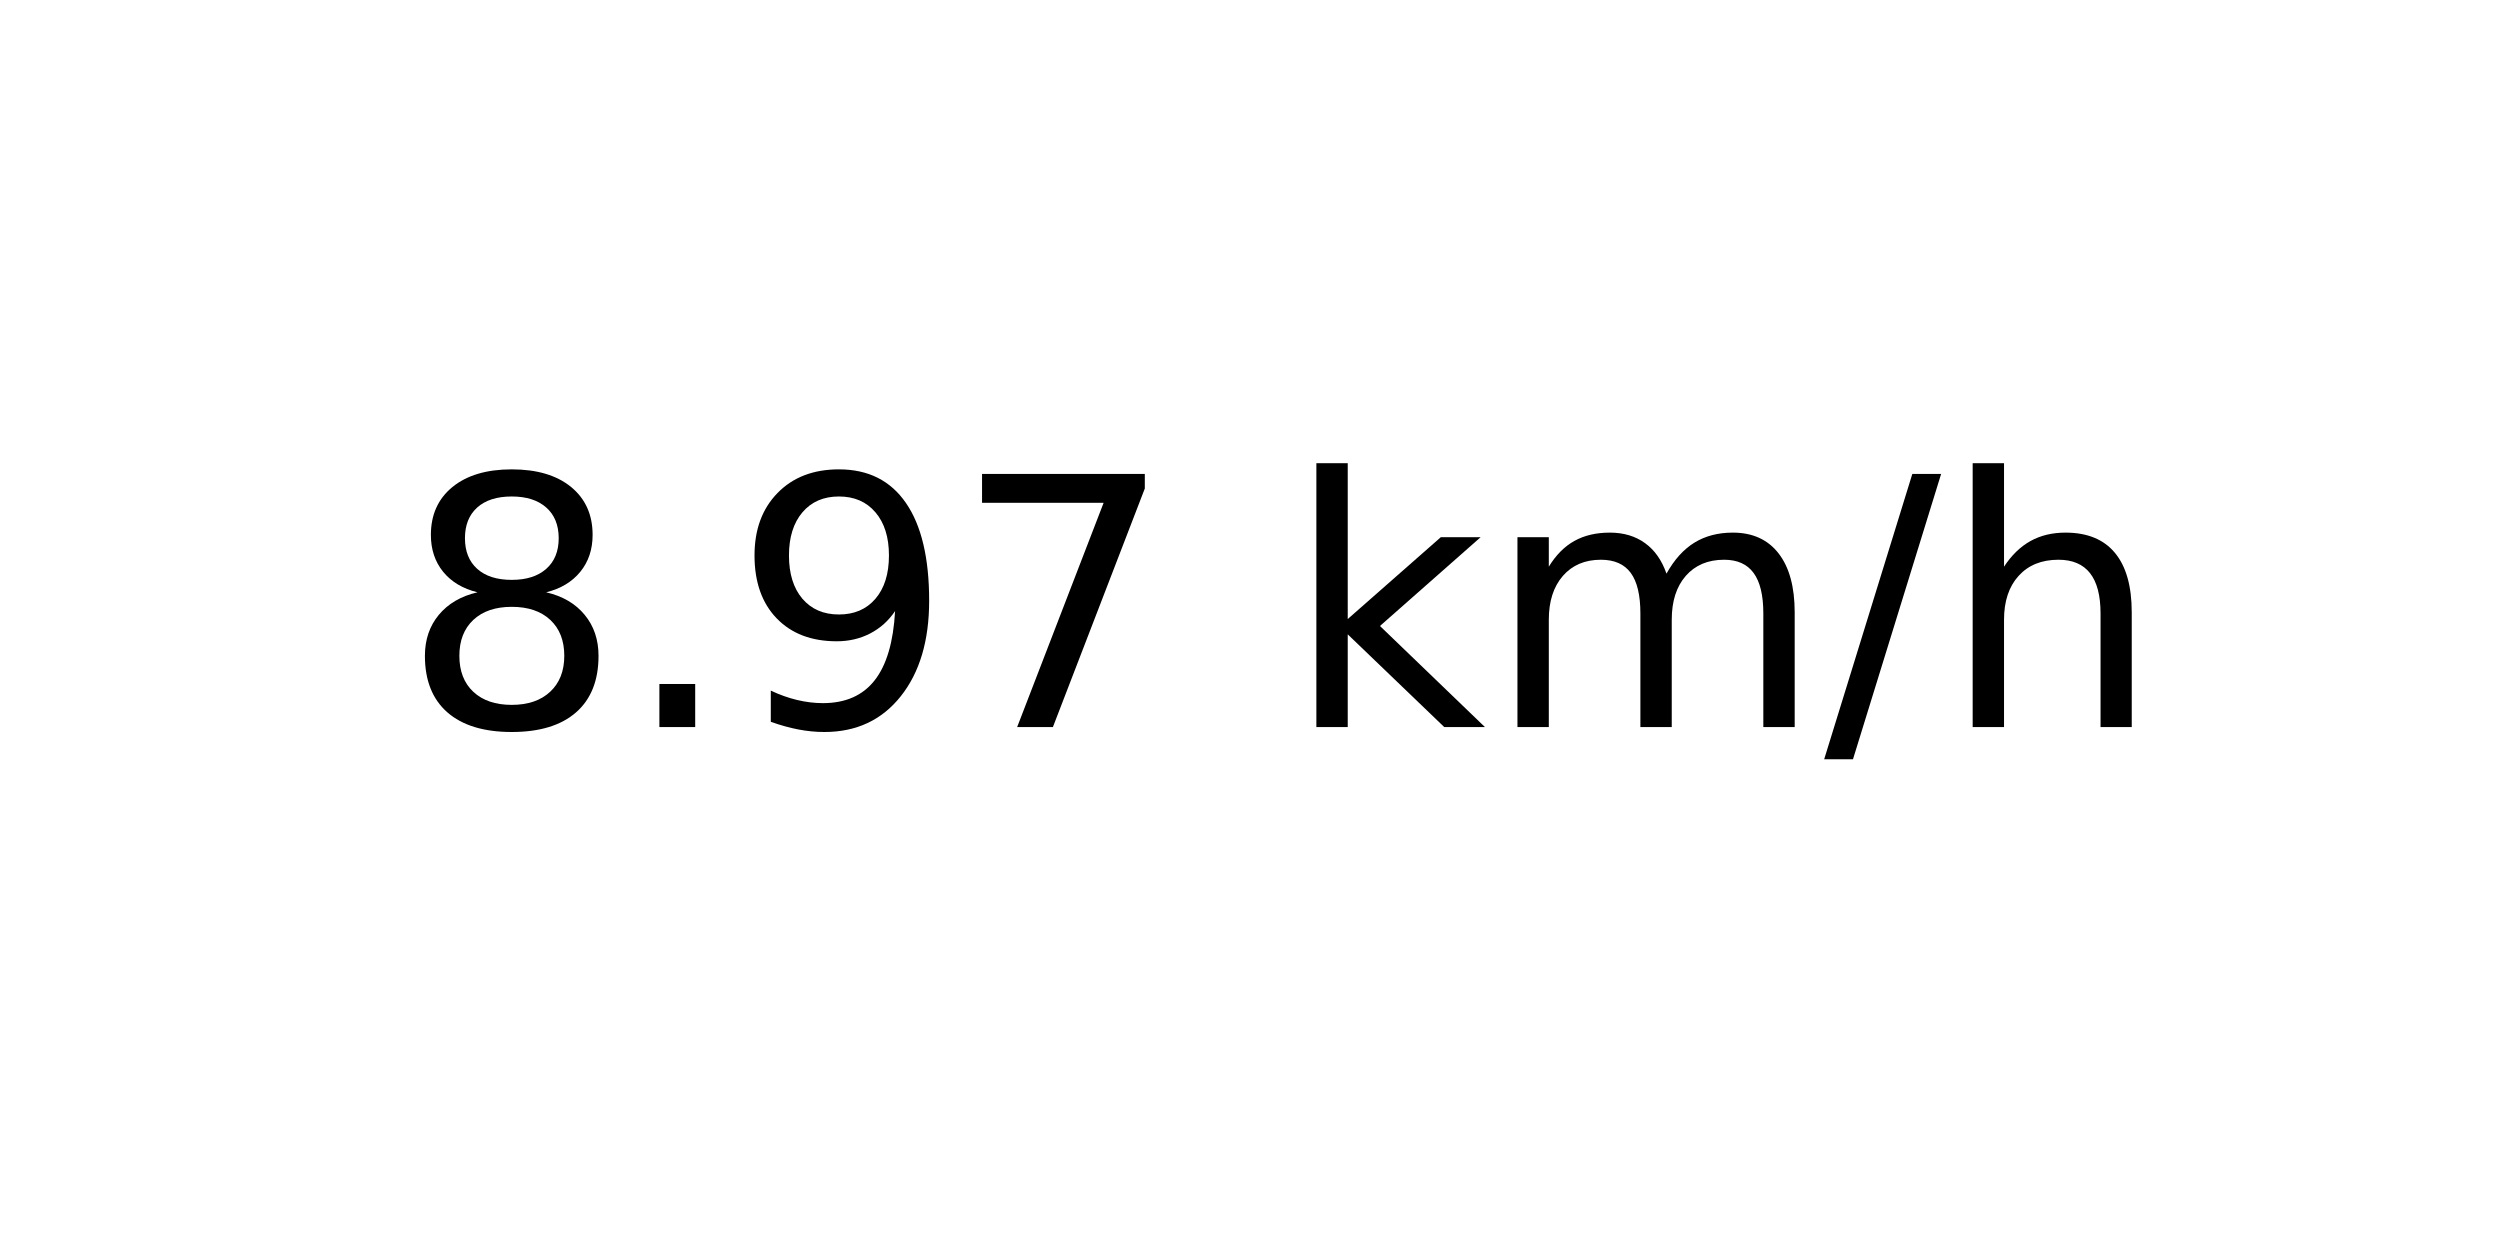
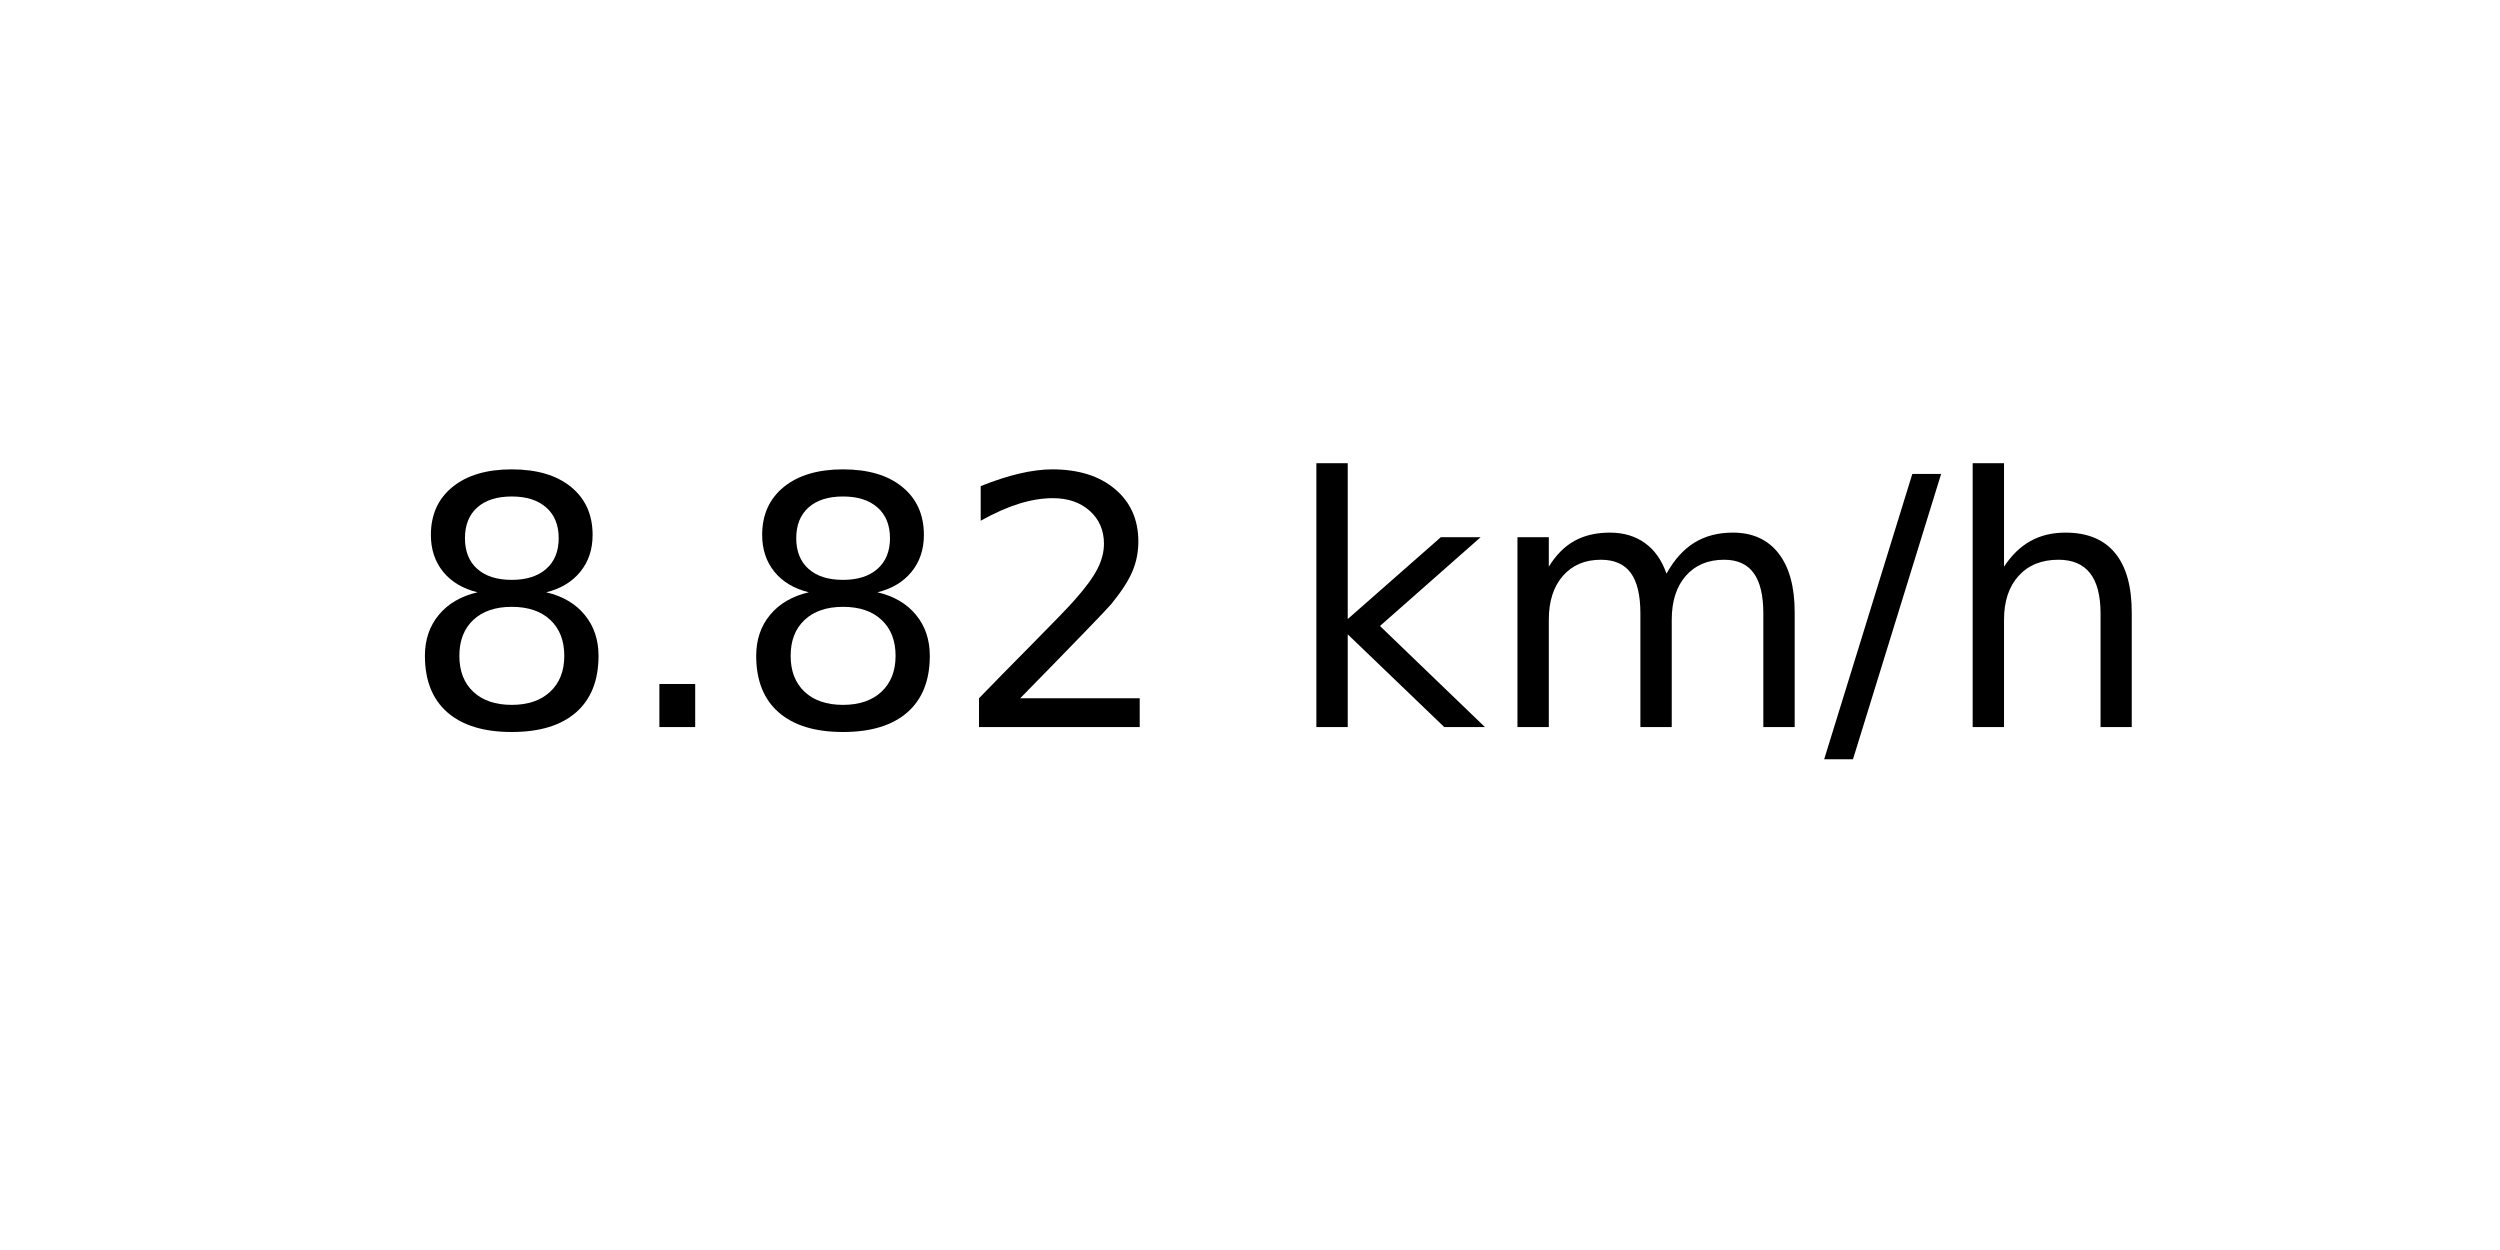
<svg xmlns="http://www.w3.org/2000/svg" xmlns:xlink="http://www.w3.org/1999/xlink" width="72pt" height="36pt" viewBox="0 0 72 36" version="1.1">
  <defs>
    <style type="text/css">*{stroke-linejoin: round; stroke-linecap: butt}</style>
  </defs>
  <g id="figure_1">
    <g id="axes_1">
      <g id="text_1">
        <g transform="translate(11.55937 20.93937) scale(0.1 -0.1)">
          <defs>
            <path id="DejaVuSans-38" d="M 2034 2216  Q 1584 2216 1326 1975  Q 1069 1734 1069 1313  Q 1069 891 1326 650  Q 1584 409 2034 409  Q 2484 409 2743 651  Q 3003 894 3003 1313  Q 3003 1734 2745 1975  Q 2488 2216 2034 2216  z M 1403 2484  Q 997 2584 770 2862  Q 544 3141 544 3541  Q 544 4100 942 4425  Q 1341 4750 2034 4750  Q 2731 4750 3128 4425  Q 3525 4100 3525 3541  Q 3525 3141 3298 2862  Q 3072 2584 2669 2484  Q 3125 2378 3379 2068  Q 3634 1759 3634 1313  Q 3634 634 3220 271  Q 2806 -91 2034 -91  Q 1263 -91 848 271  Q 434 634 434 1313  Q 434 1759 690 2068  Q 947 2378 1403 2484  z M 1172 3481  Q 1172 3119 1398 2916  Q 1625 2713 2034 2713  Q 2441 2713 2670 2916  Q 2900 3119 2900 3481  Q 2900 3844 2670 4047  Q 2441 4250 2034 4250  Q 1625 4250 1398 4047  Q 1172 3844 1172 3481  z " transform="scale(0.015625)" />
            <path id="DejaVuSans-2e" d="M 684 794  L 1344 794  L 1344 0  L 684 0  L 684 794  z " transform="scale(0.015625)" />
-             <path id="DejaVuSans-39" d="M 703 97  L 703 672  Q 941 559 1184 500  Q 1428 441 1663 441  Q 2288 441 2617 861  Q 2947 1281 2994 2138  Q 2813 1869 2534 1725  Q 2256 1581 1919 1581  Q 1219 1581 811 2004  Q 403 2428 403 3163  Q 403 3881 828 4315  Q 1253 4750 1959 4750  Q 2769 4750 3195 4129  Q 3622 3509 3622 2328  Q 3622 1225 3098 567  Q 2575 -91 1691 -91  Q 1453 -91 1209 -44  Q 966 3 703 97  z M 1959 2075  Q 2384 2075 2632 2365  Q 2881 2656 2881 3163  Q 2881 3666 2632 3958  Q 2384 4250 1959 4250  Q 1534 4250 1286 3958  Q 1038 3666 1038 3163  Q 1038 2656 1286 2365  Q 1534 2075 1959 2075  z " transform="scale(0.015625)" />
-             <path id="DejaVuSans-37" d="M 525 4666  L 3525 4666  L 3525 4397  L 1831 0  L 1172 0  L 2766 4134  L 525 4134  L 525 4666  z " transform="scale(0.015625)" />
+             <path id="DejaVuSans-32" d="M 1228 531  L 3431 531  L 3431 0  L 469 0  L 469 531  Q 828 903 1448 1529  Q 2069 2156 2228 2338  Q 2531 2678 2651 2914  Q 2772 3150 2772 3378  Q 2772 3750 2511 3984  Q 2250 4219 1831 4219  Q 1534 4219 1204 4116  Q 875 4013 500 3803  L 500 4441  Q 881 4594 1212 4672  Q 1544 4750 1819 4750  Q 2544 4750 2975 4387  Q 3406 4025 3406 3419  Q 3406 3131 3298 2873  Q 3191 2616 2906 2266  Q 2828 2175 2409 1742  Q 1991 1309 1228 531  z " transform="scale(0.015625)" />
            <path id="DejaVuSans-20" transform="scale(0.015625)" />
            <path id="DejaVuSans-6b" d="M 581 4863  L 1159 4863  L 1159 1991  L 2875 3500  L 3609 3500  L 1753 1863  L 3688 0  L 2938 0  L 1159 1709  L 1159 0  L 581 0  L 581 4863  z " transform="scale(0.015625)" />
            <path id="DejaVuSans-6d" d="M 3328 2828  Q 3544 3216 3844 3400  Q 4144 3584 4550 3584  Q 5097 3584 5394 3201  Q 5691 2819 5691 2113  L 5691 0  L 5113 0  L 5113 2094  Q 5113 2597 4934 2840  Q 4756 3084 4391 3084  Q 3944 3084 3684 2787  Q 3425 2491 3425 1978  L 3425 0  L 2847 0  L 2847 2094  Q 2847 2600 2669 2842  Q 2491 3084 2119 3084  Q 1678 3084 1418 2786  Q 1159 2488 1159 1978  L 1159 0  L 581 0  L 581 3500  L 1159 3500  L 1159 2956  Q 1356 3278 1631 3431  Q 1906 3584 2284 3584  Q 2666 3584 2933 3390  Q 3200 3197 3328 2828  z " transform="scale(0.015625)" />
            <path id="DejaVuSans-2f" d="M 1625 4666  L 2156 4666  L 531 -594  L 0 -594  L 1625 4666  z " transform="scale(0.015625)" />
            <path id="DejaVuSans-68" d="M 3513 2113  L 3513 0  L 2938 0  L 2938 2094  Q 2938 2591 2744 2837  Q 2550 3084 2163 3084  Q 1697 3084 1428 2787  Q 1159 2491 1159 1978  L 1159 0  L 581 0  L 581 4863  L 1159 4863  L 1159 2956  Q 1366 3272 1645 3428  Q 1925 3584 2291 3584  Q 2894 3584 3203 3211  Q 3513 2838 3513 2113  z " transform="scale(0.015625)" />
          </defs>
          <use xlink:href="#DejaVuSans-38" />
          <use xlink:href="#DejaVuSans-2e" x="63.623" />
-           <use xlink:href="#DejaVuSans-39" x="95.41" />
-           <use xlink:href="#DejaVuSans-37" x="159.033" />
+           <use xlink:href="#DejaVuSans-38" x="95.41" />
+           <use xlink:href="#DejaVuSans-32" x="159.033" />
          <use xlink:href="#DejaVuSans-20" x="222.656" />
          <use xlink:href="#DejaVuSans-6b" x="254.443" />
          <use xlink:href="#DejaVuSans-6d" x="312.354" />
          <use xlink:href="#DejaVuSans-2f" x="409.766" />
          <use xlink:href="#DejaVuSans-68" x="443.457" />
        </g>
      </g>
    </g>
  </g>
</svg>
